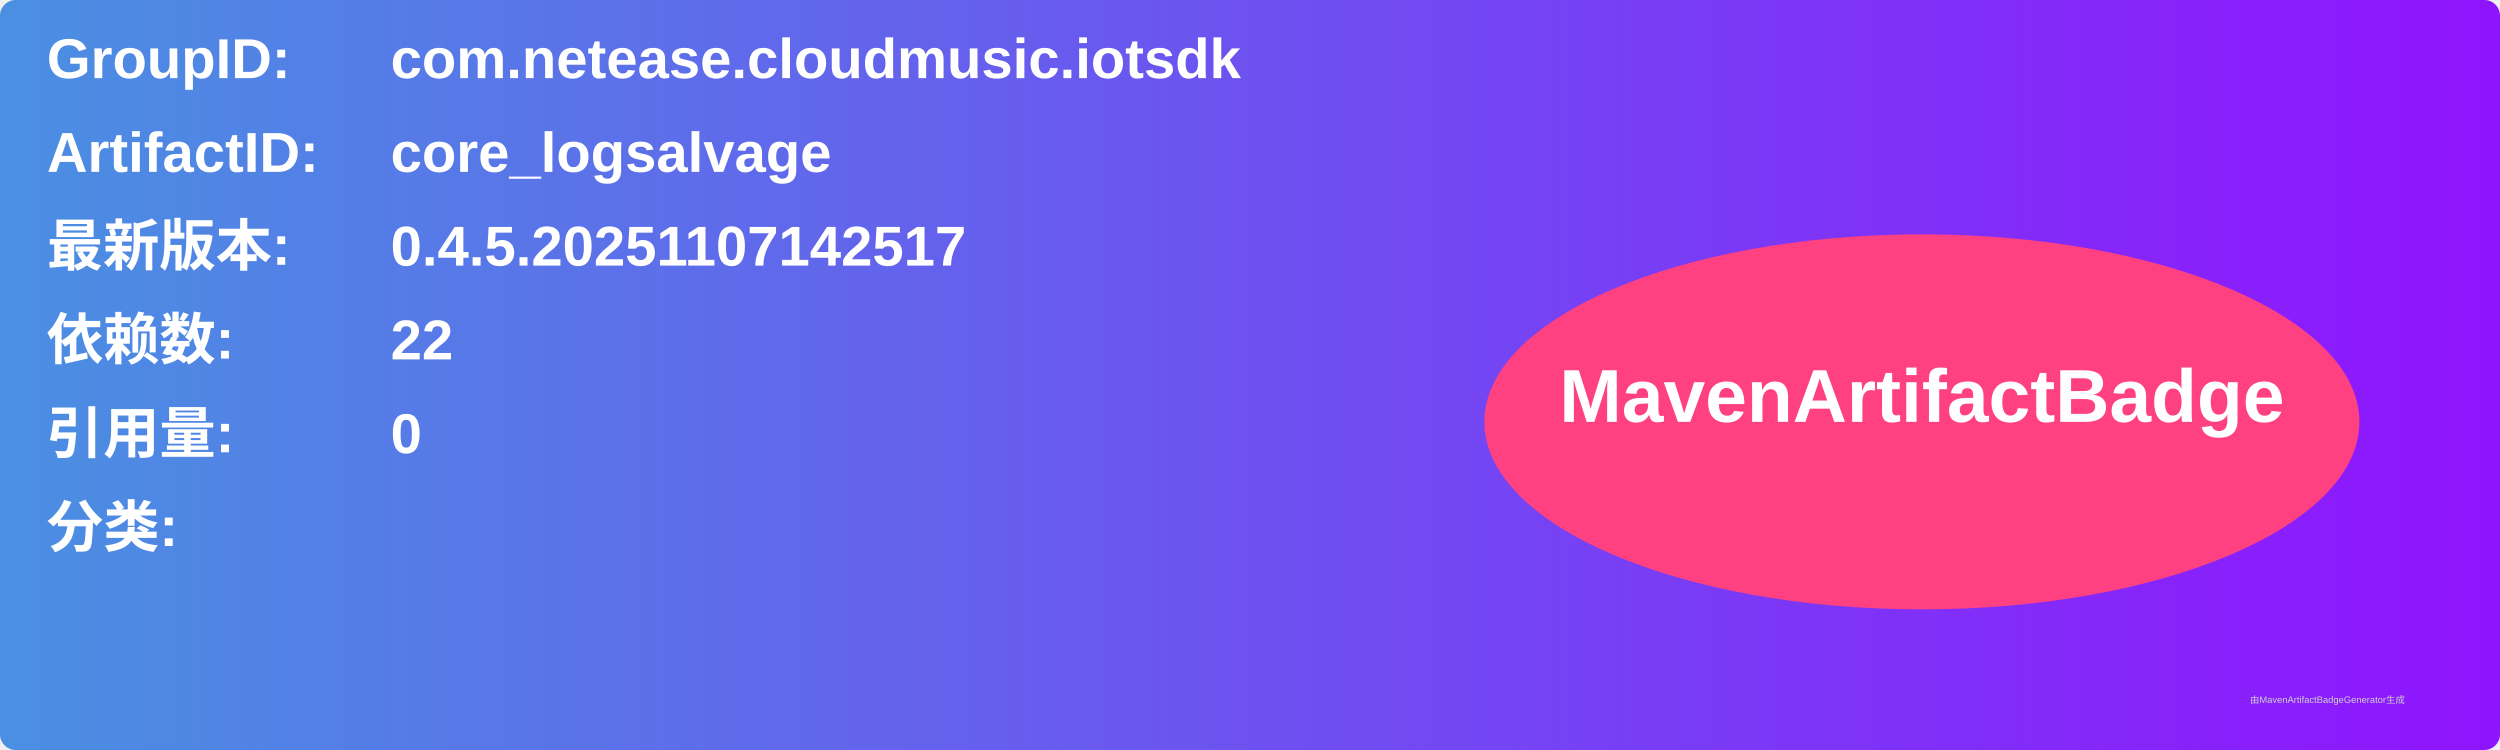
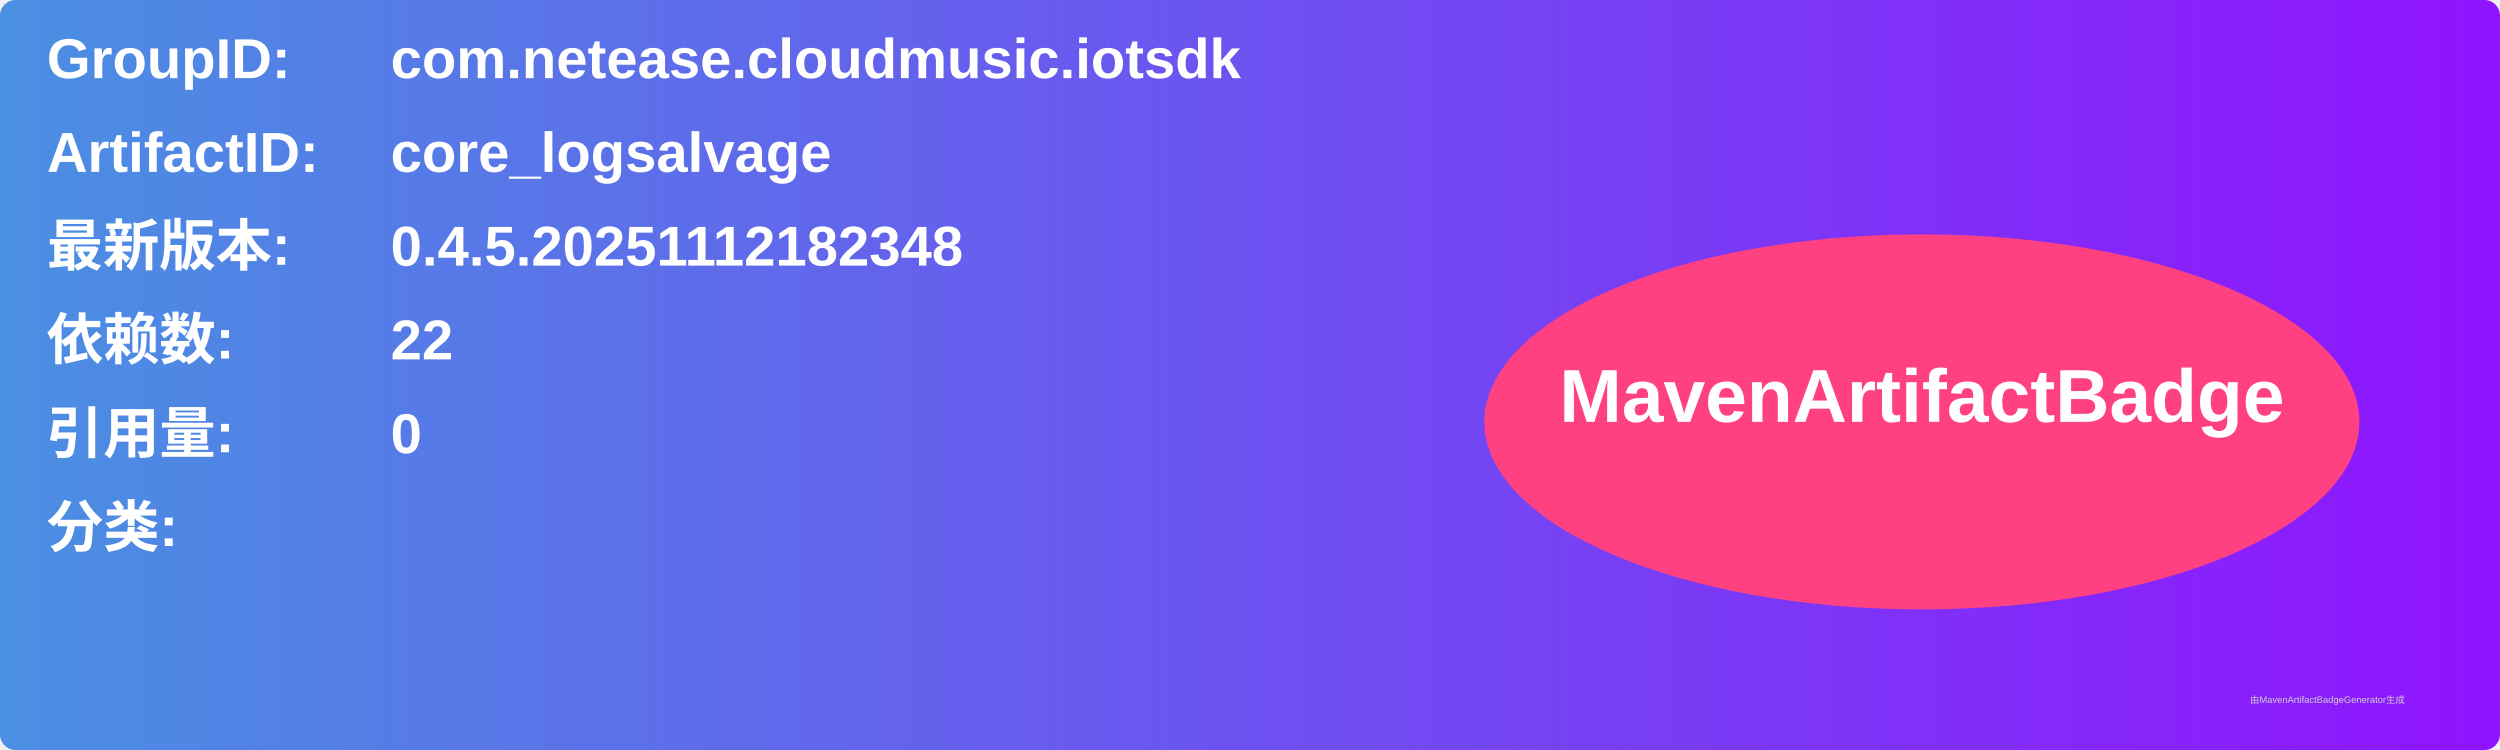
<svg xmlns="http://www.w3.org/2000/svg" width="800" height="240" viewBox="0 0 800 240">
  <linearGradient id="grad" x1="0%" y1="0%" x2="100%" y2="0%">
    <stop offset="0%" stop-color="#4a90e2" />
    <stop offset="100%" stop-color="#9013fe" />
  </linearGradient>
  <rect width="100%" height="100%" rx="5" ry="5" fill="url(#grad)" />
  <g transform="translate(15, 15)">
    <text x="0" y="10" font-family="Arial" font-size="18" fill="white" font-weight="bold" width="260">GroupID:</text>
    <text x="110" y="10" font-family="Arial" font-size="18" fill="white" font-weight="bold" width="460">com.netease.cloudmusic.iotsdk</text>
    <text x="0" y="40" font-family="Arial" font-size="18" fill="white" font-weight="bold" width="260">ArtifactID:</text>
    <text x="110" y="40" font-family="Arial" font-size="18" fill="white" font-weight="bold" width="460">core_logsalvage</text>
    <text x="0" y="70" font-family="Arial" font-size="18" fill="white" font-weight="bold">最新版本:</text>
    <text x="110" y="70" font-family="Arial" font-size="18" fill="white" font-weight="bold">
-       <tspan font-weight="bold">0.4.5.20251107142517</tspan>
+       <tspan font-weight="bold">0.4.5.20251112182348</tspan>
    </text>
    <text x="0" y="100" font-family="Arial" font-size="18" fill="white" font-weight="bold">依赖数: </text>
    <text x="110" y="100" font-family="Arial" font-size="18" fill="white">
      <tspan font-weight="bold">22</tspan>
    </text>
    <text x="0" y="130" font-family="Arial" font-size="18" fill="white" font-weight="bold">引用量: </text>
    <text x="110" y="130" font-family="Arial" font-size="18" fill="white">
      <tspan font-weight="bold">0</tspan>
    </text>
    <text x="0" y="160" font-family="Arial" font-size="18" fill="white" font-weight="bold">分类:</text>
    <text x="10" y="190" font-family="Arial" font-size="10" fill="white">
      <tspan font-weight="bold" />
    </text>
    <ellipse cx="600" cy="120" rx="140" ry="60" fill="#ff4081" />
    <text x="600" y="120" text-anchor="middle" font-family="Arial" font-size="24" fill="white" font-weight="bold">MavenArtifactBadge</text>
  </g>
  <text x="720" y="225" font-family="Arial" font-size="3" fill="#d0d0d0">由MavenArtifactBadgeGenerator生成</text>
</svg>
